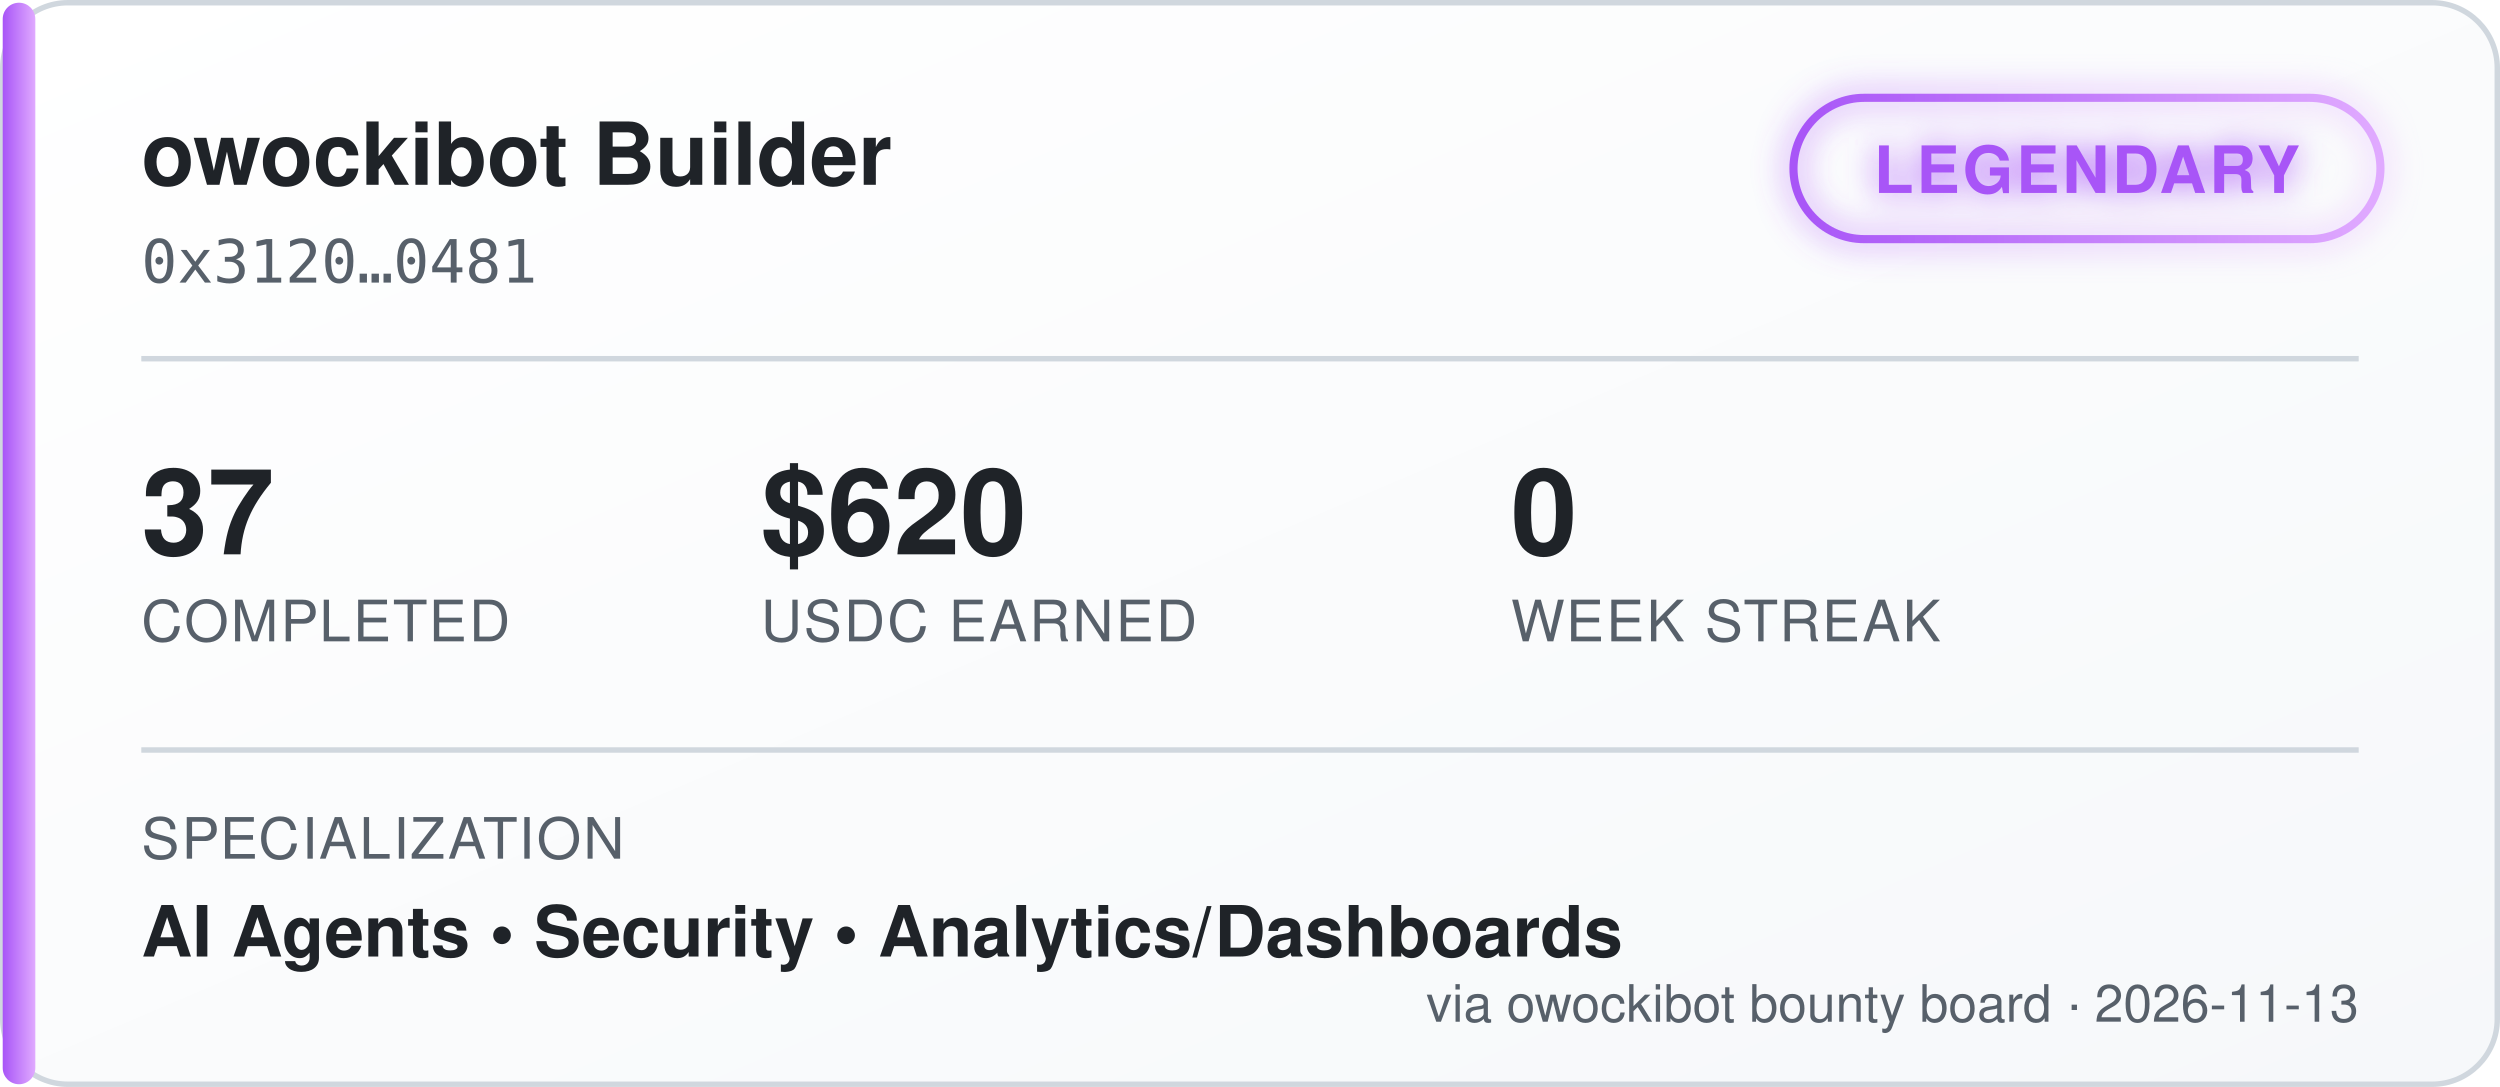
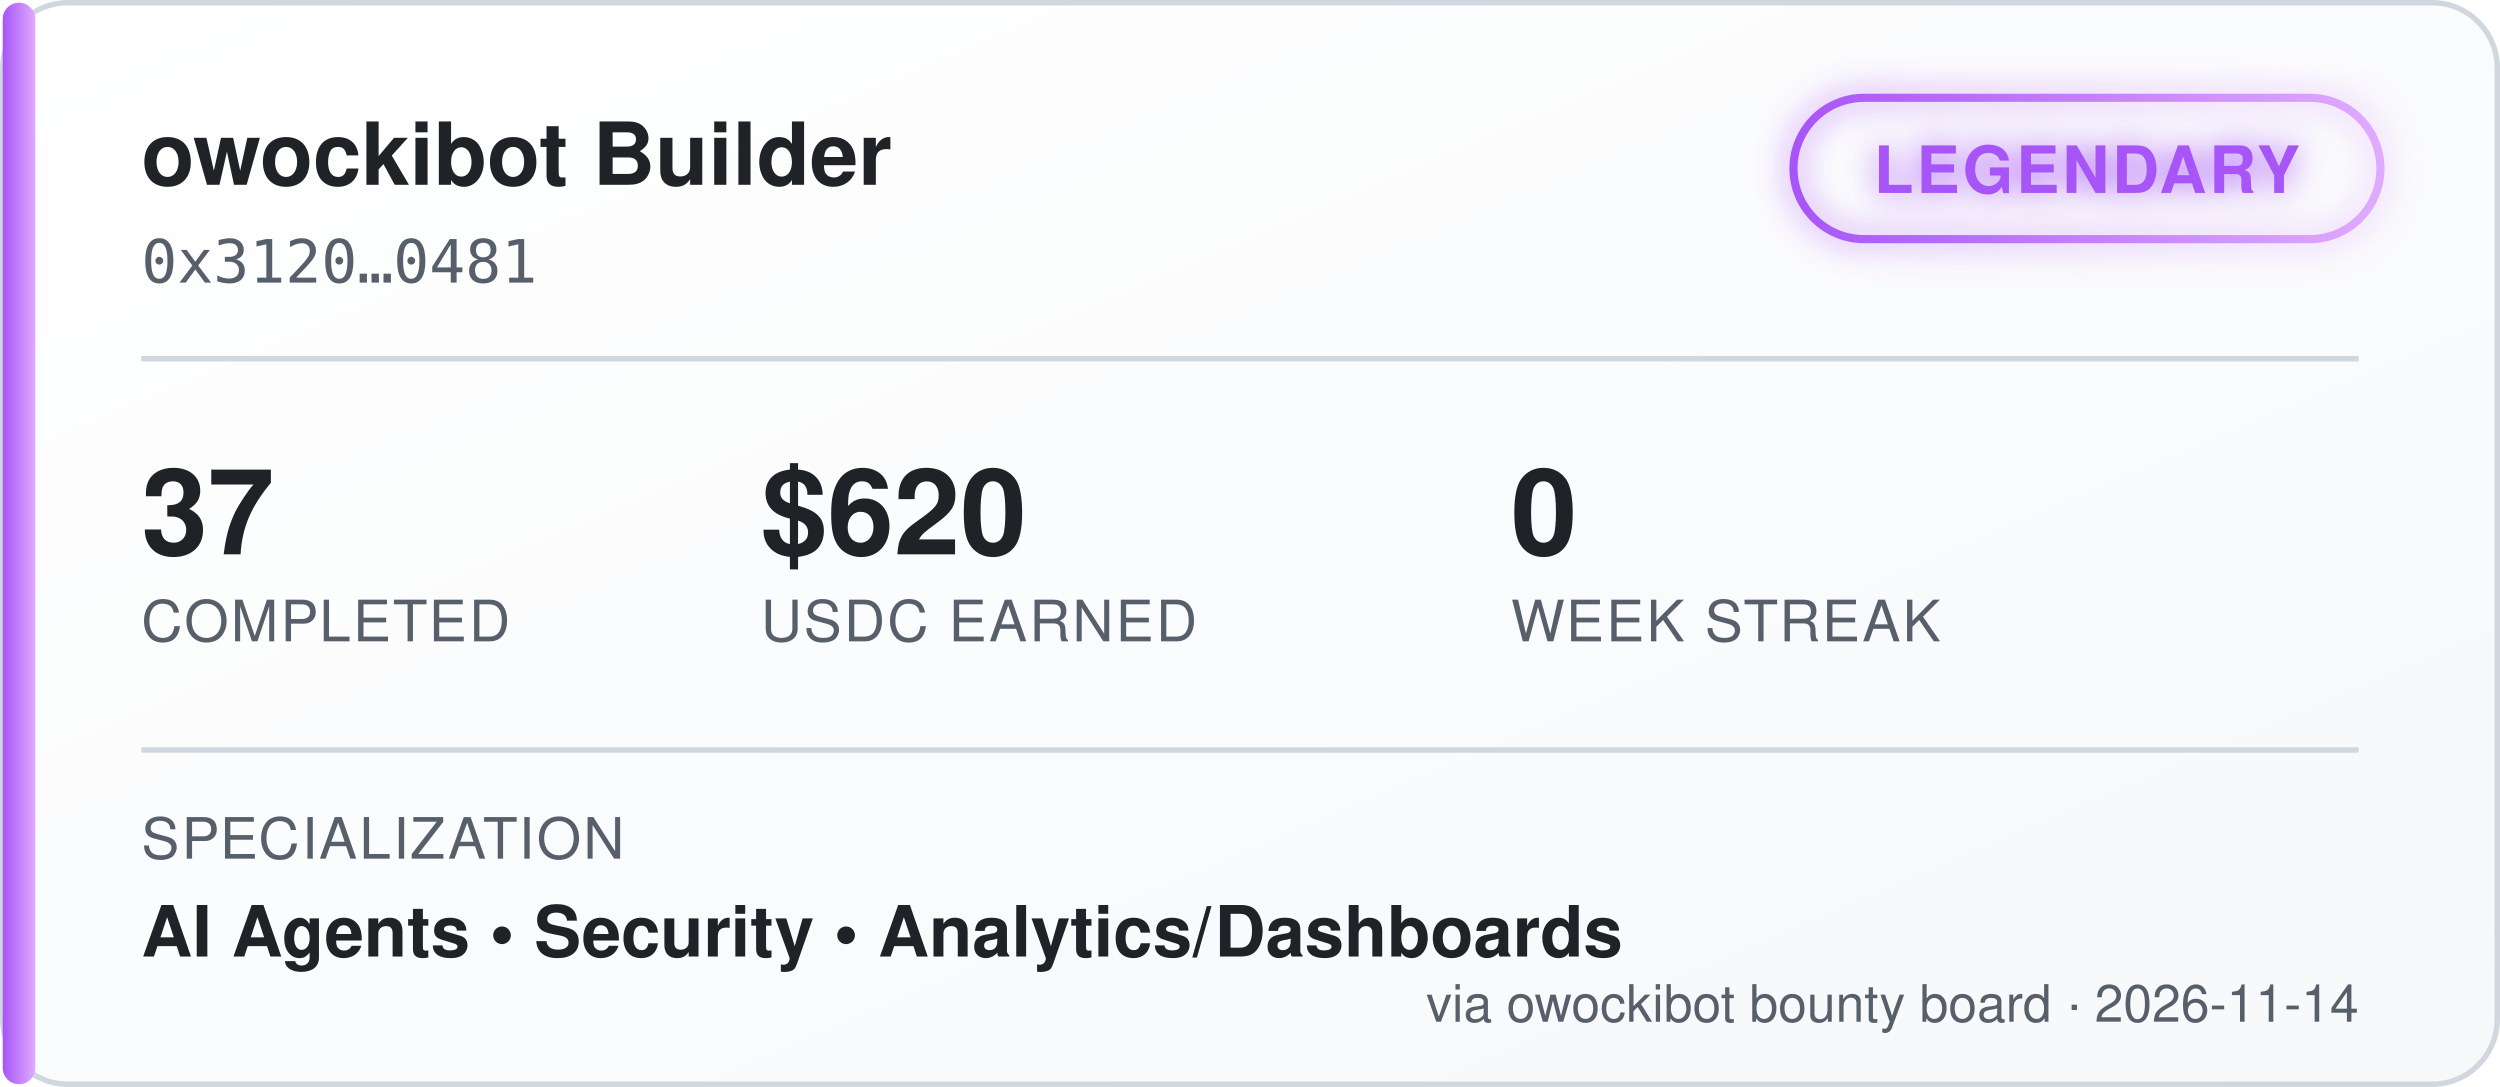
<svg xmlns="http://www.w3.org/2000/svg" width="460" height="200" viewBox="0 0 460 200" font-family="'Segoe UI', Helvetica, Arial, sans-serif">
  <defs>
    <linearGradient id="bgGrad" x1="0" y1="0" x2="1" y2="1">
      <stop offset="0%" stop-color="#ffffff" />
      <stop offset="100%" stop-color="#f6f8fa" />
    </linearGradient>
    <linearGradient id="tierGrad" x1="0" y1="0" x2="1" y2="0">
      <stop offset="0%" stop-color="#a855f7" />
      <stop offset="100%" stop-color="#e0aaff" />
    </linearGradient>
    <filter id="glow" x="-50%" y="-50%" width="200%" height="200%">
      <feGaussianBlur stdDeviation="3" result="blur" />
      <feMerge>
        <feMergeNode in="blur" />
        <feMergeNode in="SourceGraphic" />
      </feMerge>
    </filter>
  </defs>
  <rect x="0.5" y="0.5" width="459" height="199" rx="12" fill="url(#bgGrad)" stroke="#d0d7de" />
  <rect x="0.5" y="0.5" width="6" height="199" rx="3" fill="url(#tierGrad)" />
  <text x="26" y="34" fill="#1f2328" font-size="16" font-weight="700">owockibot Builder</text>
  <text x="26" y="52" fill="#57606a" font-size="11" font-family="monospace">0x3120…0481</text>
  <g transform="translate(330, 18)" filter="url(#glow)">
    <rect x="0" y="0" width="108" height="26" rx="13" fill="none" stroke="url(#tierGrad)" stroke-width="1.5" />
    <text x="54" y="17.5" fill="#a855f7" font-size="12" font-weight="700" text-anchor="middle" letter-spacing="0.5">LEGENDARY</text>
  </g>
  <line x1="26" y1="66" x2="434" y2="66" stroke="#d0d7de" stroke-width="1" />
  <g font-size="22" font-weight="700" fill="#1f2328">
    <text x="26" y="102">37</text>
    <text x="140" y="102">$620</text>
    <text x="278" y="102">0</text>
  </g>
  <g font-size="10.5" fill="#57606a" letter-spacing="0.4">
    <text x="26" y="118">COMPLETED</text>
    <text x="140" y="118">USDC EARNED</text>
    <text x="278" y="118">WEEK STREAK</text>
  </g>
  <line x1="26" y1="138" x2="434" y2="138" stroke="#d0d7de" stroke-width="1" />
  <text x="26" y="158" fill="#57606a" font-size="10.5" letter-spacing="0.4">SPECIALIZATION</text>
  <text x="26" y="176" fill="#1f2328" font-size="13" font-weight="600">AI Agents  •  Security  •  Analytics/Dashboards</text>
-   <text x="434" y="188" fill="#57606a" font-size="9.5" text-anchor="end">via owockibot bounty board · 2026-11-13</text>
+   <text x="434" y="188" fill="#57606a" font-size="9.5" text-anchor="end">via owockibot bounty board · 2026-11-14</text>
</svg>
